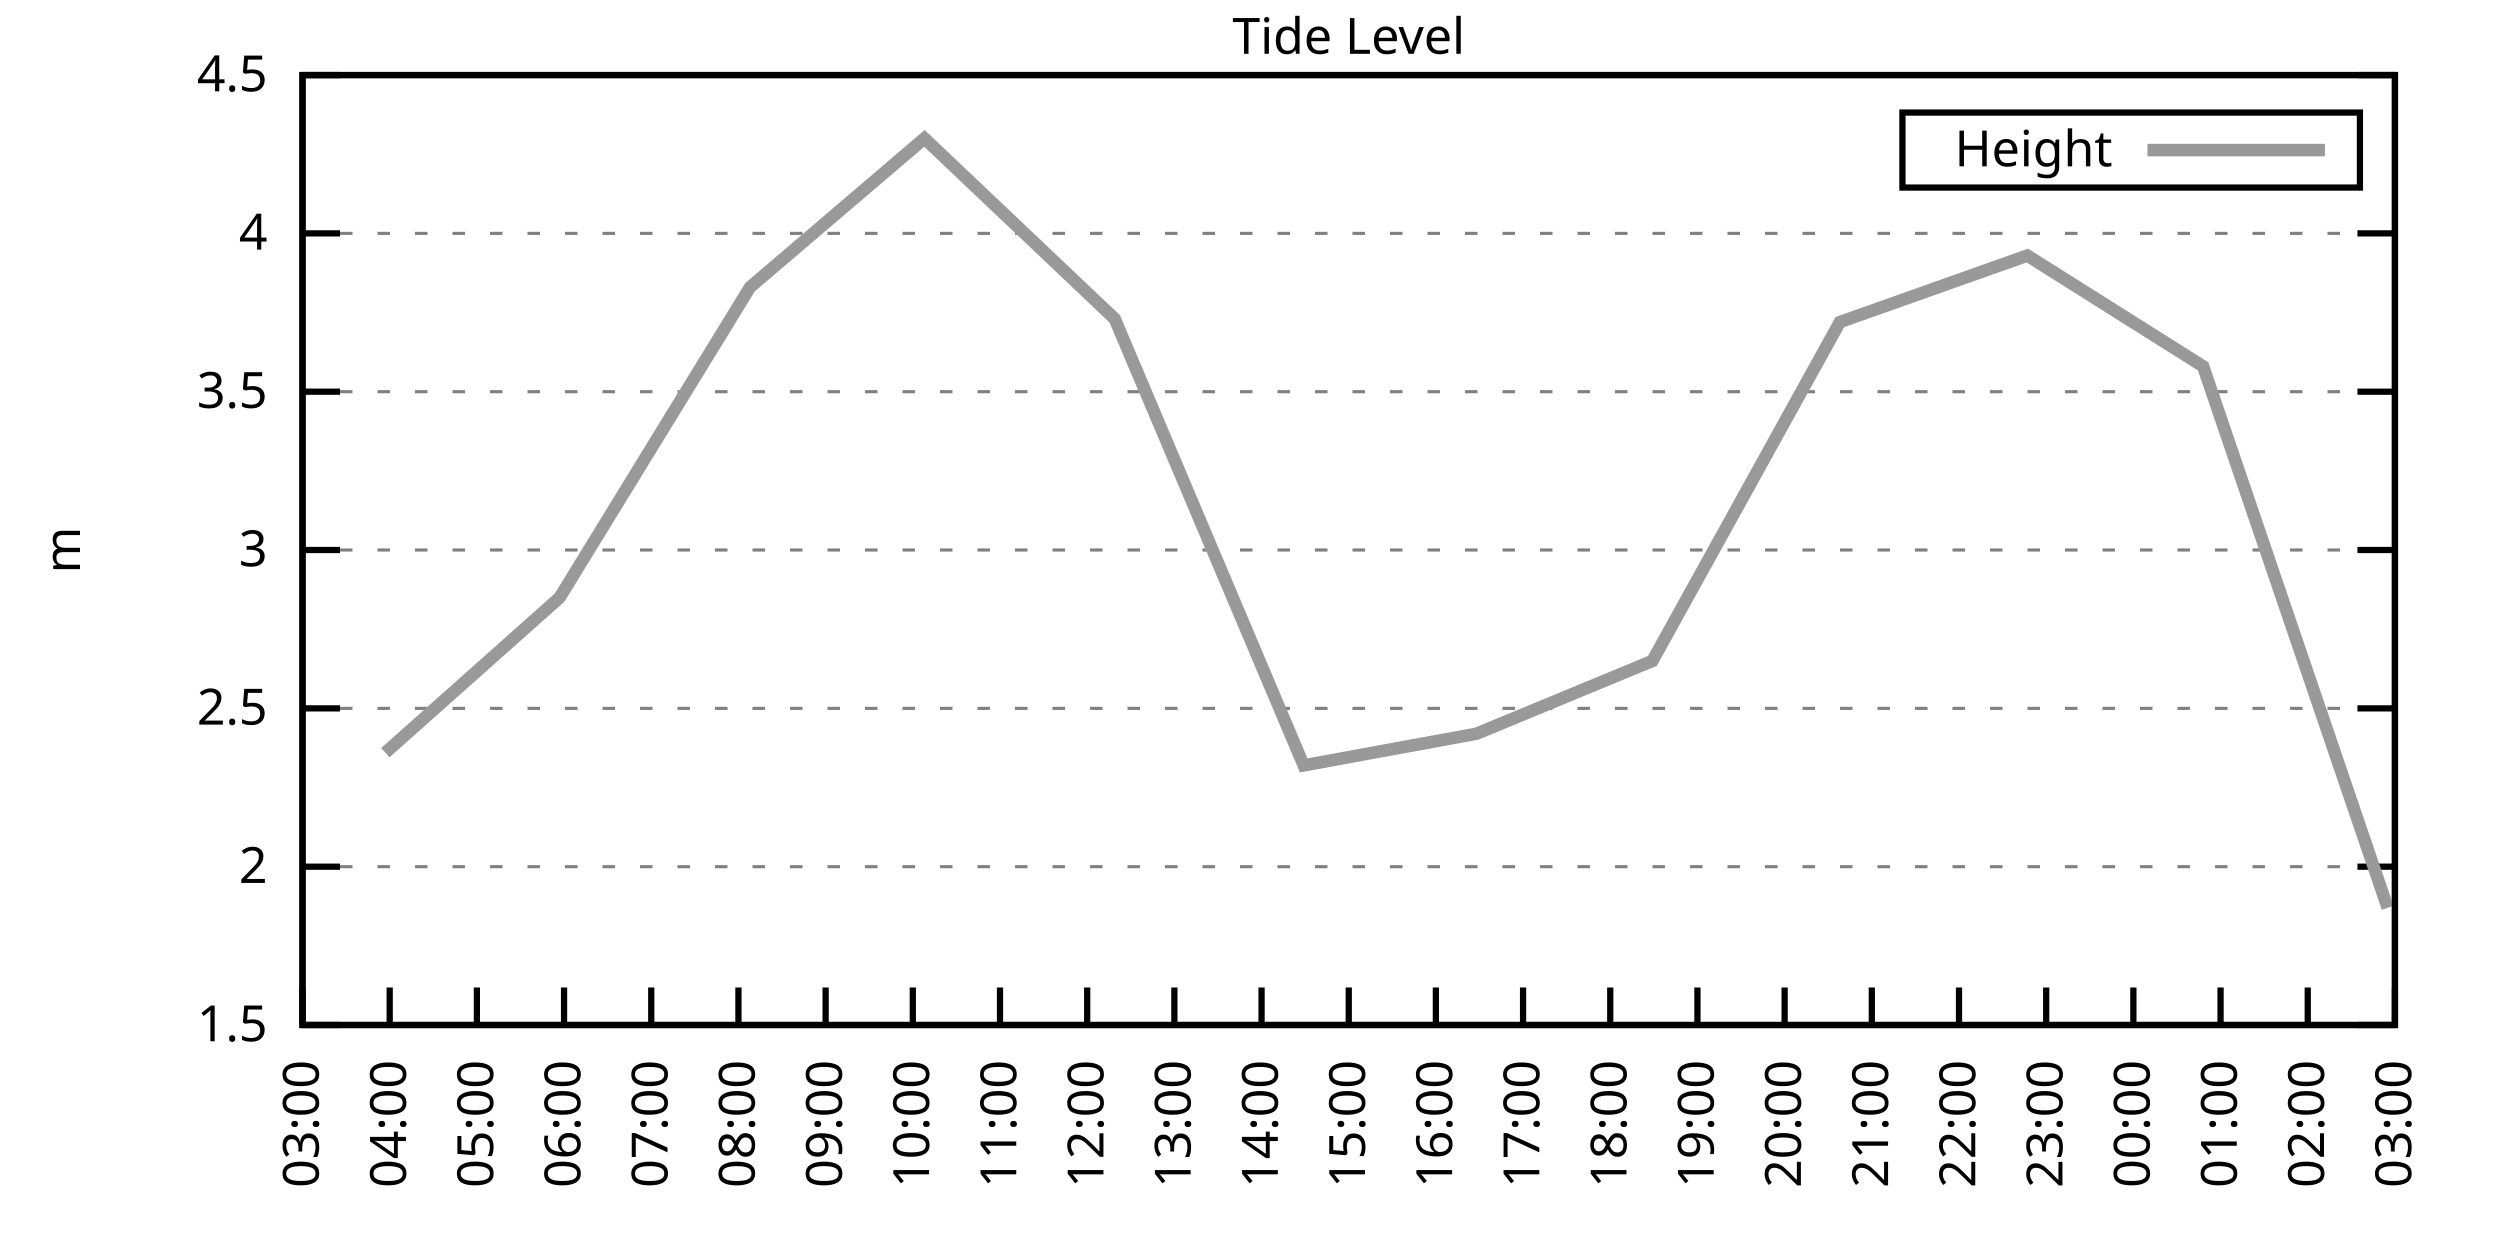
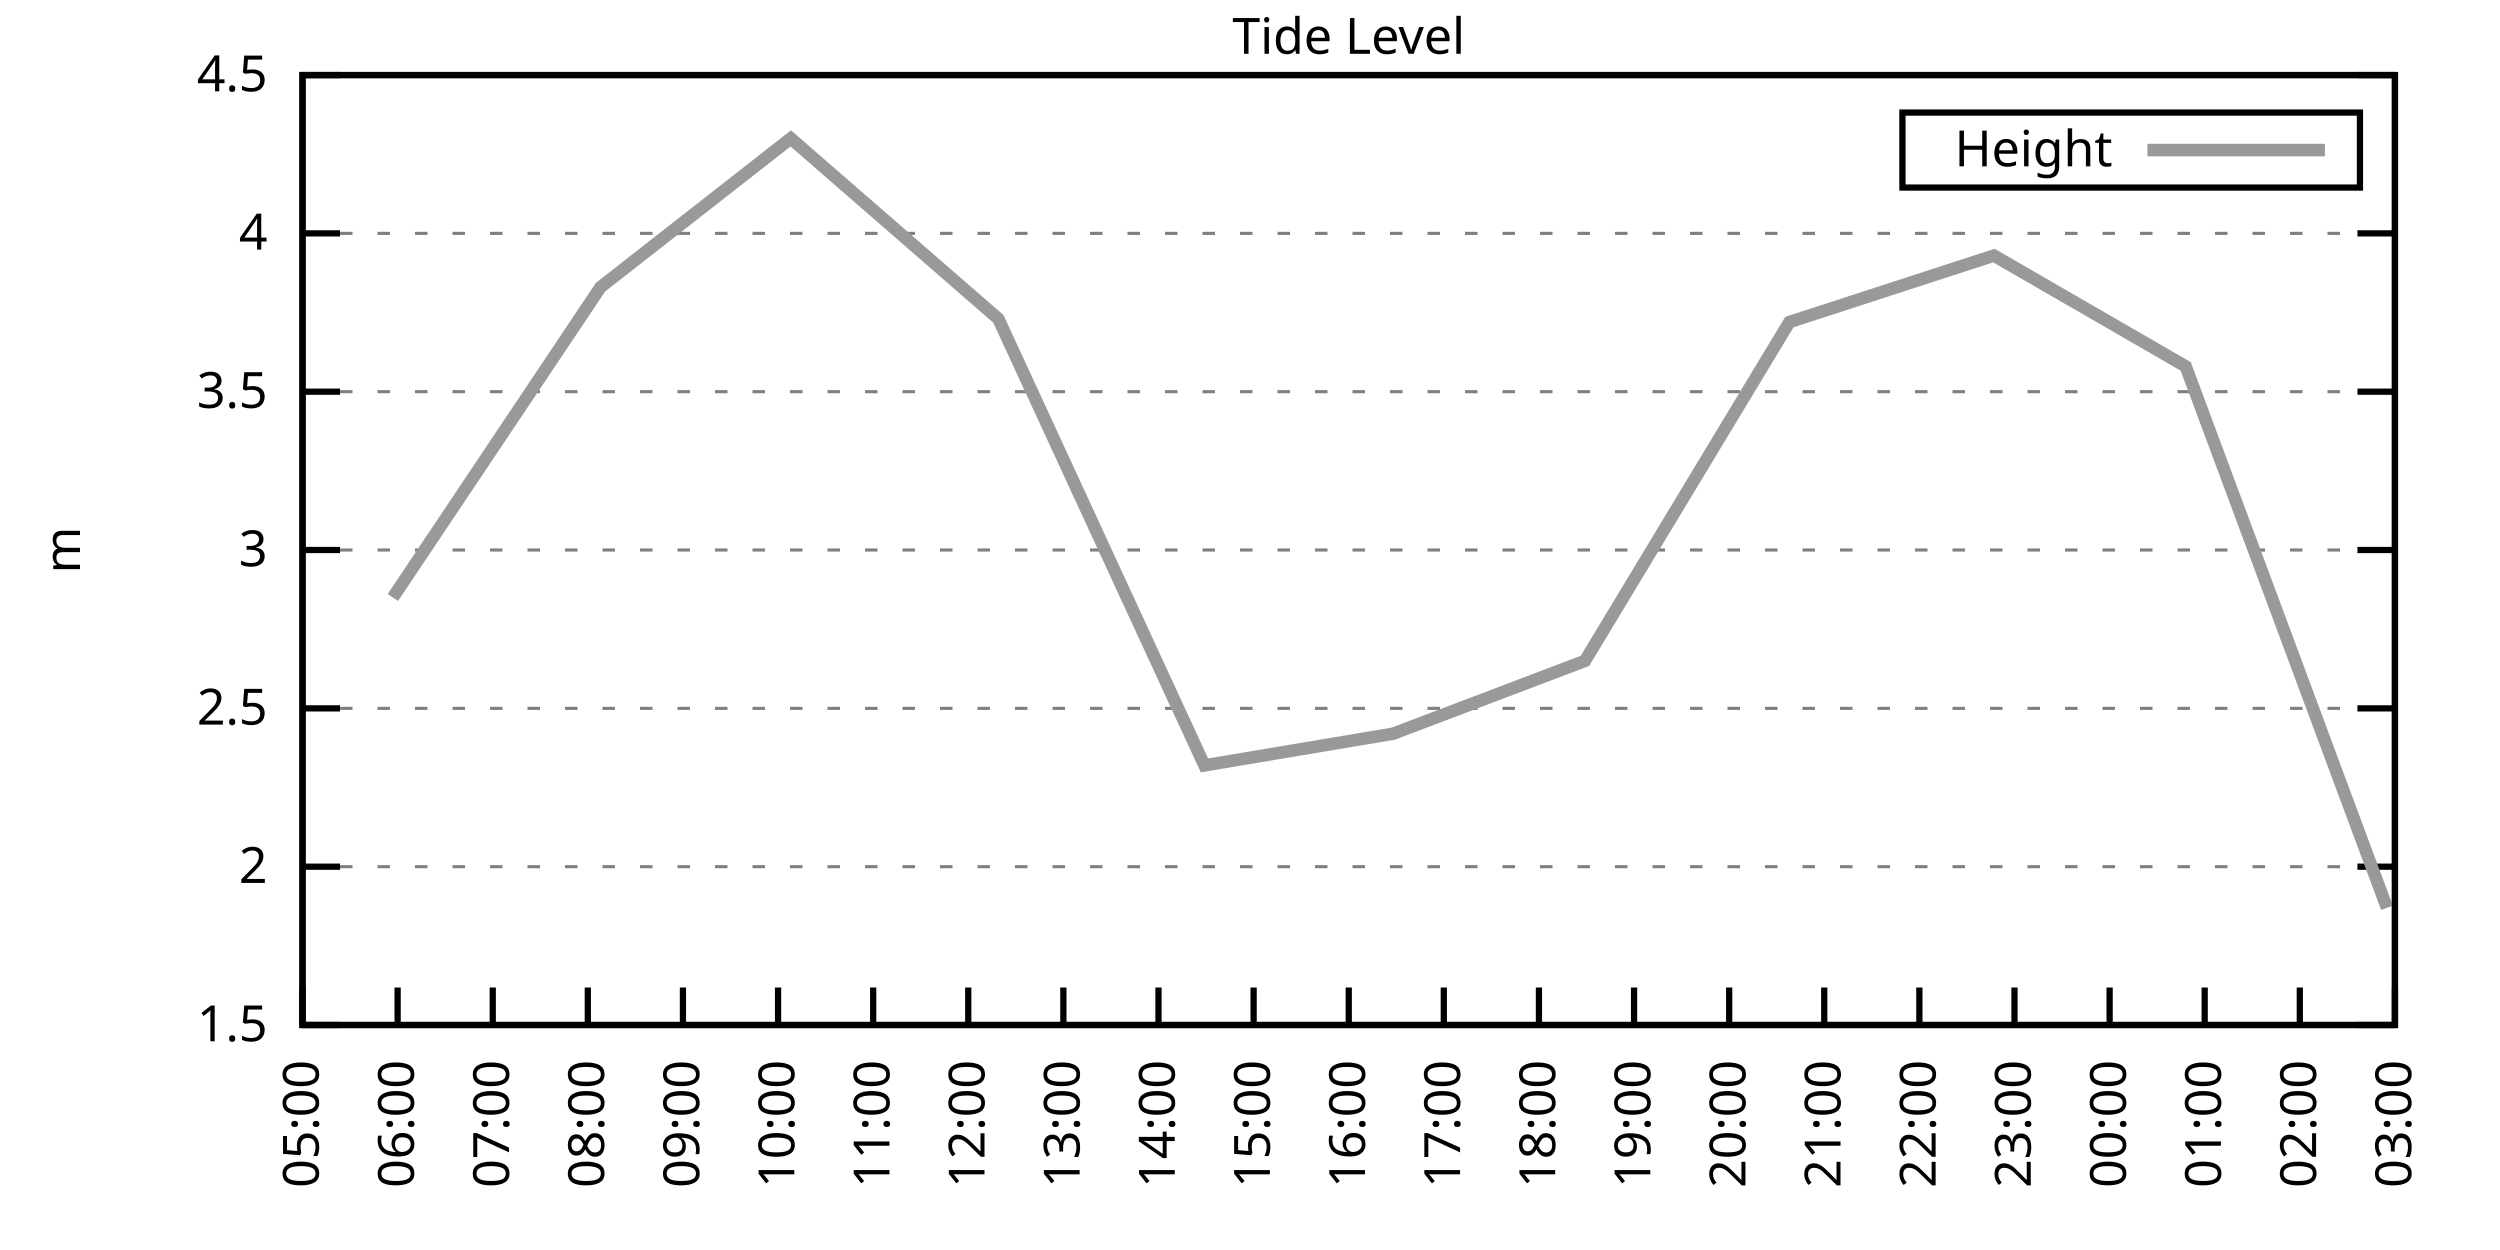
<svg xmlns="http://www.w3.org/2000/svg" xmlns:xlink="http://www.w3.org/1999/xlink" width="400" height="200" viewBox="0 0 400 200">
  <g id="gnuplot_canvas">
    <rect x="0" y="0" width="400" height="200" fill="none" />
    <defs>
      <circle id="gpDot" r="0.5" stroke-width="0.5" stroke="currentColor" />
      <path id="gpPt0" stroke-width="0.333" stroke="currentColor" d="M-1,0 h2 M0,-1 v2" />
      <path id="gpPt1" stroke-width="0.333" stroke="currentColor" d="M-1,-1 L1,1 M1,-1 L-1,1" />
      <path id="gpPt2" stroke-width="0.333" stroke="currentColor" d="M-1,0 L1,0 M0,-1 L0,1 M-1,-1 L1,1 M-1,1 L1,-1" />
      <rect id="gpPt3" stroke-width="0.333" stroke="currentColor" x="-1" y="-1" width="2" height="2" />
      <rect id="gpPt4" stroke-width="0.333" stroke="currentColor" fill="currentColor" x="-1" y="-1" width="2" height="2" />
      <circle id="gpPt5" stroke-width="0.333" stroke="currentColor" cx="0" cy="0" r="1" />
      <use xlink:href="#gpPt5" id="gpPt6" fill="currentColor" stroke="none" />
      <path id="gpPt7" stroke-width="0.333" stroke="currentColor" d="M0,-1.33 L-1.33,0.67 L1.33,0.67 z" />
      <use xlink:href="#gpPt7" id="gpPt8" fill="currentColor" stroke="none" />
      <use xlink:href="#gpPt7" id="gpPt9" stroke="currentColor" transform="rotate(180)" />
      <use xlink:href="#gpPt9" id="gpPt10" fill="currentColor" stroke="none" />
      <use xlink:href="#gpPt3" id="gpPt11" stroke="currentColor" transform="rotate(45)" />
      <use xlink:href="#gpPt11" id="gpPt12" fill="currentColor" stroke="none" />
      <path id="gpPt13" stroke-width="0.333" stroke="currentColor" d="M0,1.330 L1.265,0.411 L0.782,-1.067 L-0.782,-1.076 L-1.265,0.411 z" />
      <use xlink:href="#gpPt13" id="gpPt14" fill="currentColor" stroke="none" />
      <filter id="textbox" filterUnits="objectBoundingBox" x="0" y="0" height="1" width="1">
        <feFlood flood-color="white" flood-opacity="1" result="bgnd" />
        <feComposite in="SourceGraphic" in2="bgnd" operator="atop" />
      </filter>
      <filter id="greybox" filterUnits="objectBoundingBox" x="0" y="0" height="1" width="1">
        <feFlood flood-color="lightgrey" flood-opacity="1" result="grey" />
        <feComposite in="SourceGraphic" in2="grey" operator="atop" />
      </filter>
    </defs>
    <g fill="none" color="white" stroke="currentColor" stroke-width="1.00" stroke-linecap="butt" stroke-linejoin="miter">
</g>
    <g fill="none" color="black" stroke="currentColor" stroke-width="1.00" stroke-linecap="butt" stroke-linejoin="miter">
      <g stroke="none" shape-rendering="crispEdges">
        <polygon fill="rgb(255, 255, 255)" points="48.40,164.00 383.18,164.00 383.18,12.02 48.40,12.02 " />
      </g>
    </g>
    <g fill="none" color="black" stroke="currentColor" stroke-width="1.00" stroke-linecap="butt" stroke-linejoin="miter">
</g>
    <g fill="none" color="black" stroke="black" stroke-width="0.50" stroke-linecap="butt" stroke-linejoin="miter">
</g>
    <g fill="none" color="gray" stroke="currentColor" stroke-width="0.50" stroke-linecap="butt" stroke-linejoin="miter">
      <path stroke="gray" stroke-dasharray="2,4" class="gridline" d="M48.40,164.00 L383.19,164.00  " />
    </g>
    <g fill="none" color="gray" stroke="gray" stroke-width="1.00" stroke-linecap="butt" stroke-linejoin="miter">
</g>
    <g fill="none" color="black" stroke="currentColor" stroke-width="1.00" stroke-linecap="butt" stroke-linejoin="miter">
      <path stroke="black" d="M48.40,164.00 L54.40,164.00 M383.19,164.00 L377.19,164.00  " />
      <g transform="translate(42.80,166.60)" stroke="none" fill="black" font-family="Sans" font-size="8.00" text-anchor="end">
        <text>
          <tspan font-family="Sans"> 1.5</tspan>
        </text>
      </g>
    </g>
    <g fill="none" color="black" stroke="currentColor" stroke-width="1.00" stroke-linecap="butt" stroke-linejoin="miter">
</g>
    <g fill="none" color="black" stroke="black" stroke-width="0.50" stroke-linecap="butt" stroke-linejoin="miter">
</g>
    <g fill="none" color="gray" stroke="currentColor" stroke-width="0.50" stroke-linecap="butt" stroke-linejoin="miter">
      <path stroke="gray" stroke-dasharray="2,4" class="gridline" d="M48.40,138.67 L383.19,138.67  " />
    </g>
    <g fill="none" color="gray" stroke="gray" stroke-width="1.00" stroke-linecap="butt" stroke-linejoin="miter">
</g>
    <g fill="none" color="black" stroke="currentColor" stroke-width="1.00" stroke-linecap="butt" stroke-linejoin="miter">
      <path stroke="black" d="M48.40,138.67 L54.40,138.67 M383.19,138.67 L377.19,138.67  " />
      <g transform="translate(42.80,141.27)" stroke="none" fill="black" font-family="Sans" font-size="8.00" text-anchor="end">
        <text>
          <tspan font-family="Sans"> 2</tspan>
        </text>
      </g>
    </g>
    <g fill="none" color="black" stroke="currentColor" stroke-width="1.00" stroke-linecap="butt" stroke-linejoin="miter">
</g>
    <g fill="none" color="black" stroke="black" stroke-width="0.50" stroke-linecap="butt" stroke-linejoin="miter">
</g>
    <g fill="none" color="gray" stroke="currentColor" stroke-width="0.50" stroke-linecap="butt" stroke-linejoin="miter">
      <path stroke="gray" stroke-dasharray="2,4" class="gridline" d="M48.40,113.34 L383.19,113.34  " />
    </g>
    <g fill="none" color="gray" stroke="gray" stroke-width="1.00" stroke-linecap="butt" stroke-linejoin="miter">
</g>
    <g fill="none" color="black" stroke="currentColor" stroke-width="1.00" stroke-linecap="butt" stroke-linejoin="miter">
      <path stroke="black" d="M48.40,113.34 L54.40,113.34 M383.19,113.34 L377.19,113.34  " />
      <g transform="translate(42.80,115.94)" stroke="none" fill="black" font-family="Sans" font-size="8.00" text-anchor="end">
        <text>
          <tspan font-family="Sans"> 2.5</tspan>
        </text>
      </g>
    </g>
    <g fill="none" color="black" stroke="currentColor" stroke-width="1.00" stroke-linecap="butt" stroke-linejoin="miter">
</g>
    <g fill="none" color="black" stroke="black" stroke-width="0.50" stroke-linecap="butt" stroke-linejoin="miter">
</g>
    <g fill="none" color="gray" stroke="currentColor" stroke-width="0.50" stroke-linecap="butt" stroke-linejoin="miter">
      <path stroke="gray" stroke-dasharray="2,4" class="gridline" d="M48.40,88.00 L383.19,88.00  " />
    </g>
    <g fill="none" color="gray" stroke="gray" stroke-width="1.00" stroke-linecap="butt" stroke-linejoin="miter">
</g>
    <g fill="none" color="black" stroke="currentColor" stroke-width="1.00" stroke-linecap="butt" stroke-linejoin="miter">
      <path stroke="black" d="M48.40,88.00 L54.40,88.00 M383.19,88.00 L377.19,88.00  " />
      <g transform="translate(42.80,90.60)" stroke="none" fill="black" font-family="Sans" font-size="8.00" text-anchor="end">
        <text>
          <tspan font-family="Sans"> 3</tspan>
        </text>
      </g>
    </g>
    <g fill="none" color="black" stroke="currentColor" stroke-width="1.00" stroke-linecap="butt" stroke-linejoin="miter">
</g>
    <g fill="none" color="black" stroke="black" stroke-width="0.50" stroke-linecap="butt" stroke-linejoin="miter">
</g>
    <g fill="none" color="gray" stroke="currentColor" stroke-width="0.50" stroke-linecap="butt" stroke-linejoin="miter">
      <path stroke="gray" stroke-dasharray="2,4" class="gridline" d="M48.40,62.67 L383.19,62.67  " />
    </g>
    <g fill="none" color="gray" stroke="gray" stroke-width="1.00" stroke-linecap="butt" stroke-linejoin="miter">
</g>
    <g fill="none" color="black" stroke="currentColor" stroke-width="1.00" stroke-linecap="butt" stroke-linejoin="miter">
      <path stroke="black" d="M48.40,62.67 L54.40,62.67 M383.19,62.67 L377.19,62.67  " />
      <g transform="translate(42.80,65.27)" stroke="none" fill="black" font-family="Sans" font-size="8.00" text-anchor="end">
        <text>
          <tspan font-family="Sans"> 3.5</tspan>
        </text>
      </g>
    </g>
    <g fill="none" color="black" stroke="currentColor" stroke-width="1.00" stroke-linecap="butt" stroke-linejoin="miter">
</g>
    <g fill="none" color="black" stroke="black" stroke-width="0.50" stroke-linecap="butt" stroke-linejoin="miter">
</g>
    <g fill="none" color="gray" stroke="currentColor" stroke-width="0.50" stroke-linecap="butt" stroke-linejoin="miter">
      <path stroke="gray" stroke-dasharray="2,4" class="gridline" d="M48.40,37.34 L383.19,37.34  " />
    </g>
    <g fill="none" color="gray" stroke="gray" stroke-width="1.00" stroke-linecap="butt" stroke-linejoin="miter">
</g>
    <g fill="none" color="black" stroke="currentColor" stroke-width="1.00" stroke-linecap="butt" stroke-linejoin="miter">
      <path stroke="black" d="M48.40,37.34 L54.40,37.34 M383.19,37.34 L377.19,37.34  " />
      <g transform="translate(42.80,39.94)" stroke="none" fill="black" font-family="Sans" font-size="8.00" text-anchor="end">
        <text>
          <tspan font-family="Sans"> 4</tspan>
        </text>
      </g>
    </g>
    <g fill="none" color="black" stroke="currentColor" stroke-width="1.00" stroke-linecap="butt" stroke-linejoin="miter">
</g>
    <g fill="none" color="black" stroke="black" stroke-width="0.50" stroke-linecap="butt" stroke-linejoin="miter">
</g>
    <g fill="none" color="gray" stroke="currentColor" stroke-width="0.50" stroke-linecap="butt" stroke-linejoin="miter">
      <path stroke="gray" stroke-dasharray="2,4" class="gridline" d="M48.40,12.01 L383.19,12.01  " />
    </g>
    <g fill="none" color="gray" stroke="gray" stroke-width="1.00" stroke-linecap="butt" stroke-linejoin="miter">
</g>
    <g fill="none" color="black" stroke="currentColor" stroke-width="1.00" stroke-linecap="butt" stroke-linejoin="miter">
      <path stroke="black" d="M48.40,12.01 L54.40,12.01 M383.19,12.01 L377.19,12.01  " />
      <g transform="translate(42.80,14.61)" stroke="none" fill="black" font-family="Sans" font-size="8.00" text-anchor="end">
        <text>
          <tspan font-family="Sans"> 4.5</tspan>
        </text>
      </g>
    </g>
    <g fill="none" color="black" stroke="currentColor" stroke-width="1.00" stroke-linecap="butt" stroke-linejoin="miter">
      <path stroke="black" d="M48.40,164.00 L48.40,158.00  " />
      <g transform="translate(51.00,169.60) rotate(270.00)" stroke="none" fill="black" font-family="Sans" font-size="8.00" text-anchor="end">
        <text>
-           <tspan font-family="Sans">03:00</tspan>
-         </text>
-       </g>
-     </g>
-     <g fill="none" color="black" stroke="currentColor" stroke-width="1.00" stroke-linecap="butt" stroke-linejoin="miter">
-       <path stroke="black" d="M62.35,164.00 L62.35,158.00  " />
-       <g transform="translate(64.95,169.60) rotate(270.00)" stroke="none" fill="black" font-family="Sans" font-size="8.00" text-anchor="end">
-         <text>
-           <tspan font-family="Sans">04:00</tspan>
-         </text>
-       </g>
-     </g>
-     <g fill="none" color="black" stroke="currentColor" stroke-width="1.00" stroke-linecap="butt" stroke-linejoin="miter">
-       <path stroke="black" d="M76.30,164.00 L76.30,158.00  " />
-       <g transform="translate(78.90,169.60) rotate(270.00)" stroke="none" fill="black" font-family="Sans" font-size="8.00" text-anchor="end">
-         <text>
          <tspan font-family="Sans">05:00</tspan>
        </text>
      </g>
    </g>
    <g fill="none" color="black" stroke="currentColor" stroke-width="1.00" stroke-linecap="butt" stroke-linejoin="miter">
-       <path stroke="black" d="M90.25,164.00 L90.25,158.00  " />
-       <g transform="translate(92.85,169.60) rotate(270.00)" stroke="none" fill="black" font-family="Sans" font-size="8.00" text-anchor="end">
+       <path stroke="black" d="M63.62,164.00 L63.62,158.00  " />
+       <g transform="translate(66.22,169.60) rotate(270.00)" stroke="none" fill="black" font-family="Sans" font-size="8.00" text-anchor="end">
        <text>
          <tspan font-family="Sans">06:00</tspan>
        </text>
      </g>
    </g>
    <g fill="none" color="black" stroke="currentColor" stroke-width="1.00" stroke-linecap="butt" stroke-linejoin="miter">
-       <path stroke="black" d="M104.20,164.00 L104.20,158.00  " />
-       <g transform="translate(106.80,169.60) rotate(270.00)" stroke="none" fill="black" font-family="Sans" font-size="8.00" text-anchor="end">
+       <path stroke="black" d="M78.84,164.00 L78.84,158.00  " />
+       <g transform="translate(81.44,169.60) rotate(270.00)" stroke="none" fill="black" font-family="Sans" font-size="8.00" text-anchor="end">
        <text>
          <tspan font-family="Sans">07:00</tspan>
        </text>
      </g>
    </g>
    <g fill="none" color="black" stroke="currentColor" stroke-width="1.00" stroke-linecap="butt" stroke-linejoin="miter">
-       <path stroke="black" d="M118.15,164.00 L118.15,158.00  " />
-       <g transform="translate(120.75,169.60) rotate(270.00)" stroke="none" fill="black" font-family="Sans" font-size="8.00" text-anchor="end">
+       <path stroke="black" d="M94.05,164.00 L94.05,158.00  " />
+       <g transform="translate(96.65,169.60) rotate(270.00)" stroke="none" fill="black" font-family="Sans" font-size="8.00" text-anchor="end">
        <text>
          <tspan font-family="Sans">08:00</tspan>
        </text>
      </g>
    </g>
    <g fill="none" color="black" stroke="currentColor" stroke-width="1.00" stroke-linecap="butt" stroke-linejoin="miter">
-       <path stroke="black" d="M132.10,164.00 L132.10,158.00  " />
-       <g transform="translate(134.70,169.60) rotate(270.00)" stroke="none" fill="black" font-family="Sans" font-size="8.00" text-anchor="end">
+       <path stroke="black" d="M109.27,164.00 L109.27,158.00  " />
+       <g transform="translate(111.87,169.60) rotate(270.00)" stroke="none" fill="black" font-family="Sans" font-size="8.00" text-anchor="end">
        <text>
          <tspan font-family="Sans">09:00</tspan>
        </text>
      </g>
    </g>
    <g fill="none" color="black" stroke="currentColor" stroke-width="1.00" stroke-linecap="butt" stroke-linejoin="miter">
-       <path stroke="black" d="M146.05,164.00 L146.05,158.00  " />
-       <g transform="translate(148.65,169.60) rotate(270.00)" stroke="none" fill="black" font-family="Sans" font-size="8.00" text-anchor="end">
+       <path stroke="black" d="M124.49,164.00 L124.49,158.00  " />
+       <g transform="translate(127.09,169.60) rotate(270.00)" stroke="none" fill="black" font-family="Sans" font-size="8.00" text-anchor="end">
        <text>
          <tspan font-family="Sans">10:00</tspan>
        </text>
      </g>
    </g>
    <g fill="none" color="black" stroke="currentColor" stroke-width="1.00" stroke-linecap="butt" stroke-linejoin="miter">
-       <path stroke="black" d="M160.00,164.00 L160.00,158.00  " />
-       <g transform="translate(162.60,169.60) rotate(270.00)" stroke="none" fill="black" font-family="Sans" font-size="8.00" text-anchor="end">
+       <path stroke="black" d="M139.71,164.00 L139.71,158.00  " />
+       <g transform="translate(142.31,169.60) rotate(270.00)" stroke="none" fill="black" font-family="Sans" font-size="8.00" text-anchor="end">
        <text>
          <tspan font-family="Sans">11:00</tspan>
        </text>
      </g>
    </g>
    <g fill="none" color="black" stroke="currentColor" stroke-width="1.00" stroke-linecap="butt" stroke-linejoin="miter">
-       <path stroke="black" d="M173.95,164.00 L173.95,158.00  " />
-       <g transform="translate(176.55,169.60) rotate(270.00)" stroke="none" fill="black" font-family="Sans" font-size="8.00" text-anchor="end">
+       <path stroke="black" d="M154.92,164.00 L154.92,158.00  " />
+       <g transform="translate(157.52,169.60) rotate(270.00)" stroke="none" fill="black" font-family="Sans" font-size="8.00" text-anchor="end">
        <text>
          <tspan font-family="Sans">12:00</tspan>
        </text>
      </g>
    </g>
    <g fill="none" color="black" stroke="currentColor" stroke-width="1.00" stroke-linecap="butt" stroke-linejoin="miter">
-       <path stroke="black" d="M187.90,164.00 L187.90,158.00  " />
-       <g transform="translate(190.50,169.60) rotate(270.00)" stroke="none" fill="black" font-family="Sans" font-size="8.00" text-anchor="end">
+       <path stroke="black" d="M170.14,164.00 L170.14,158.00  " />
+       <g transform="translate(172.74,169.60) rotate(270.00)" stroke="none" fill="black" font-family="Sans" font-size="8.00" text-anchor="end">
        <text>
          <tspan font-family="Sans">13:00</tspan>
        </text>
      </g>
    </g>
    <g fill="none" color="black" stroke="currentColor" stroke-width="1.00" stroke-linecap="butt" stroke-linejoin="miter">
-       <path stroke="black" d="M201.85,164.00 L201.85,158.00  " />
-       <g transform="translate(204.45,169.60) rotate(270.00)" stroke="none" fill="black" font-family="Sans" font-size="8.00" text-anchor="end">
+       <path stroke="black" d="M185.36,164.00 L185.36,158.00  " />
+       <g transform="translate(187.96,169.60) rotate(270.00)" stroke="none" fill="black" font-family="Sans" font-size="8.00" text-anchor="end">
        <text>
          <tspan font-family="Sans">14:00</tspan>
+         </text>
+       </g>
+     </g>
+     <g fill="none" color="black" stroke="currentColor" stroke-width="1.00" stroke-linecap="butt" stroke-linejoin="miter">
+       <path stroke="black" d="M200.58,164.00 L200.58,158.00  " />
+       <g transform="translate(203.18,169.60) rotate(270.00)" stroke="none" fill="black" font-family="Sans" font-size="8.00" text-anchor="end">
+         <text>
+           <tspan font-family="Sans">15:00</tspan>
        </text>
      </g>
    </g>
    <g fill="none" color="black" stroke="currentColor" stroke-width="1.00" stroke-linecap="butt" stroke-linejoin="miter">
      <path stroke="black" d="M215.80,164.00 L215.80,158.00  " />
      <g transform="translate(218.40,169.60) rotate(270.00)" stroke="none" fill="black" font-family="Sans" font-size="8.00" text-anchor="end">
        <text>
-           <tspan font-family="Sans">15:00</tspan>
-         </text>
-       </g>
-     </g>
-     <g fill="none" color="black" stroke="currentColor" stroke-width="1.00" stroke-linecap="butt" stroke-linejoin="miter">
-       <path stroke="black" d="M229.74,164.00 L229.74,158.00  " />
-       <g transform="translate(232.34,169.60) rotate(270.00)" stroke="none" fill="black" font-family="Sans" font-size="8.00" text-anchor="end">
-         <text>
          <tspan font-family="Sans">16:00</tspan>
        </text>
      </g>
    </g>
    <g fill="none" color="black" stroke="currentColor" stroke-width="1.00" stroke-linecap="butt" stroke-linejoin="miter">
-       <path stroke="black" d="M243.69,164.00 L243.69,158.00  " />
-       <g transform="translate(246.29,169.60) rotate(270.00)" stroke="none" fill="black" font-family="Sans" font-size="8.00" text-anchor="end">
+       <path stroke="black" d="M231.01,164.00 L231.01,158.00  " />
+       <g transform="translate(233.61,169.60) rotate(270.00)" stroke="none" fill="black" font-family="Sans" font-size="8.00" text-anchor="end">
        <text>
          <tspan font-family="Sans">17:00</tspan>
        </text>
      </g>
    </g>
    <g fill="none" color="black" stroke="currentColor" stroke-width="1.00" stroke-linecap="butt" stroke-linejoin="miter">
-       <path stroke="black" d="M257.64,164.00 L257.64,158.00  " />
-       <g transform="translate(260.24,169.60) rotate(270.00)" stroke="none" fill="black" font-family="Sans" font-size="8.00" text-anchor="end">
+       <path stroke="black" d="M246.23,164.00 L246.23,158.00  " />
+       <g transform="translate(248.83,169.60) rotate(270.00)" stroke="none" fill="black" font-family="Sans" font-size="8.00" text-anchor="end">
        <text>
          <tspan font-family="Sans">18:00</tspan>
        </text>
      </g>
    </g>
    <g fill="none" color="black" stroke="currentColor" stroke-width="1.00" stroke-linecap="butt" stroke-linejoin="miter">
-       <path stroke="black" d="M271.59,164.00 L271.59,158.00  " />
-       <g transform="translate(274.19,169.60) rotate(270.00)" stroke="none" fill="black" font-family="Sans" font-size="8.00" text-anchor="end">
+       <path stroke="black" d="M261.45,164.00 L261.45,158.00  " />
+       <g transform="translate(264.05,169.60) rotate(270.00)" stroke="none" fill="black" font-family="Sans" font-size="8.00" text-anchor="end">
        <text>
          <tspan font-family="Sans">19:00</tspan>
        </text>
      </g>
    </g>
    <g fill="none" color="black" stroke="currentColor" stroke-width="1.00" stroke-linecap="butt" stroke-linejoin="miter">
-       <path stroke="black" d="M285.54,164.00 L285.54,158.00  " />
-       <g transform="translate(288.14,169.60) rotate(270.00)" stroke="none" fill="black" font-family="Sans" font-size="8.00" text-anchor="end">
+       <path stroke="black" d="M276.67,164.00 L276.67,158.00  " />
+       <g transform="translate(279.27,169.60) rotate(270.00)" stroke="none" fill="black" font-family="Sans" font-size="8.00" text-anchor="end">
        <text>
          <tspan font-family="Sans">20:00</tspan>
        </text>
      </g>
    </g>
    <g fill="none" color="black" stroke="currentColor" stroke-width="1.00" stroke-linecap="butt" stroke-linejoin="miter">
-       <path stroke="black" d="M299.49,164.00 L299.49,158.00  " />
-       <g transform="translate(302.09,169.60) rotate(270.00)" stroke="none" fill="black" font-family="Sans" font-size="8.00" text-anchor="end">
+       <path stroke="black" d="M291.88,164.00 L291.88,158.00  " />
+       <g transform="translate(294.48,169.60) rotate(270.00)" stroke="none" fill="black" font-family="Sans" font-size="8.00" text-anchor="end">
        <text>
          <tspan font-family="Sans">21:00</tspan>
        </text>
      </g>
    </g>
    <g fill="none" color="black" stroke="currentColor" stroke-width="1.00" stroke-linecap="butt" stroke-linejoin="miter">
-       <path stroke="black" d="M313.44,164.00 L313.44,158.00  " />
-       <g transform="translate(316.04,169.60) rotate(270.00)" stroke="none" fill="black" font-family="Sans" font-size="8.00" text-anchor="end">
+       <path stroke="black" d="M307.10,164.00 L307.10,158.00  " />
+       <g transform="translate(309.70,169.60) rotate(270.00)" stroke="none" fill="black" font-family="Sans" font-size="8.00" text-anchor="end">
        <text>
          <tspan font-family="Sans">22:00</tspan>
        </text>
      </g>
    </g>
    <g fill="none" color="black" stroke="currentColor" stroke-width="1.00" stroke-linecap="butt" stroke-linejoin="miter">
-       <path stroke="black" d="M327.39,164.00 L327.39,158.00  " />
-       <g transform="translate(329.99,169.60) rotate(270.00)" stroke="none" fill="black" font-family="Sans" font-size="8.00" text-anchor="end">
+       <path stroke="black" d="M322.32,164.00 L322.32,158.00  " />
+       <g transform="translate(324.92,169.60) rotate(270.00)" stroke="none" fill="black" font-family="Sans" font-size="8.00" text-anchor="end">
        <text>
          <tspan font-family="Sans">23:00</tspan>
        </text>
      </g>
    </g>
    <g fill="none" color="black" stroke="currentColor" stroke-width="1.00" stroke-linecap="butt" stroke-linejoin="miter">
-       <path stroke="black" d="M341.34,164.00 L341.34,158.00  " />
-       <g transform="translate(343.94,169.60) rotate(270.00)" stroke="none" fill="black" font-family="Sans" font-size="8.00" text-anchor="end">
+       <path stroke="black" d="M337.54,164.00 L337.54,158.00  " />
+       <g transform="translate(340.14,169.60) rotate(270.00)" stroke="none" fill="black" font-family="Sans" font-size="8.00" text-anchor="end">
        <text>
          <tspan font-family="Sans">00:00</tspan>
        </text>
      </g>
    </g>
    <g fill="none" color="black" stroke="currentColor" stroke-width="1.00" stroke-linecap="butt" stroke-linejoin="miter">
-       <path stroke="black" d="M355.29,164.00 L355.29,158.00  " />
-       <g transform="translate(357.89,169.60) rotate(270.00)" stroke="none" fill="black" font-family="Sans" font-size="8.00" text-anchor="end">
+       <path stroke="black" d="M352.75,164.00 L352.75,158.00  " />
+       <g transform="translate(355.35,169.60) rotate(270.00)" stroke="none" fill="black" font-family="Sans" font-size="8.00" text-anchor="end">
        <text>
          <tspan font-family="Sans">01:00</tspan>
        </text>
      </g>
    </g>
    <g fill="none" color="black" stroke="currentColor" stroke-width="1.00" stroke-linecap="butt" stroke-linejoin="miter">
-       <path stroke="black" d="M369.24,164.00 L369.24,158.00  " />
-       <g transform="translate(371.84,169.60) rotate(270.00)" stroke="none" fill="black" font-family="Sans" font-size="8.00" text-anchor="end">
+       <path stroke="black" d="M367.97,164.00 L367.97,158.00  " />
+       <g transform="translate(370.57,169.60) rotate(270.00)" stroke="none" fill="black" font-family="Sans" font-size="8.00" text-anchor="end">
        <text>
          <tspan font-family="Sans">02:00</tspan>
        </text>
      </g>
    </g>
    <g fill="none" color="black" stroke="currentColor" stroke-width="1.00" stroke-linecap="butt" stroke-linejoin="miter">
      <path stroke="black" d="M383.19,164.00 L383.19,158.00  " />
      <g transform="translate(385.79,169.60) rotate(270.00)" stroke="none" fill="black" font-family="Sans" font-size="8.00" text-anchor="end">
        <text>
          <tspan font-family="Sans">03:00</tspan>
        </text>
      </g>
    </g>
    <g fill="none" color="black" stroke="currentColor" stroke-width="1.00" stroke-linecap="butt" stroke-linejoin="miter">
</g>
    <g fill="none" color="black" stroke="currentColor" stroke-width="1.00" stroke-linecap="butt" stroke-linejoin="miter">
      <path stroke="black" d="M48.40,12.01 L48.40,164.00 L383.19,164.00 L383.19,12.01 L48.40,12.01 Z  " />
    </g>
    <g fill="none" color="black" stroke="currentColor" stroke-width="1.00" stroke-linecap="butt" stroke-linejoin="miter">
</g>
    <g fill="none" color="black" stroke="currentColor" stroke-width="1.00" stroke-linecap="butt" stroke-linejoin="miter">
      <path stroke="black" d="M304.39,30.01 L304.39,18.01 L377.59,18.01 L377.59,30.01 L304.39,30.01 Z  " />
    </g>
    <g id="Tide_level_plot_1">
      <g fill="none" color="white" stroke="black" stroke-width="2.00" stroke-linecap="butt" stroke-linejoin="miter">
</g>
      <g fill="none" color="black" stroke="currentColor" stroke-width="2.00" stroke-linecap="butt" stroke-linejoin="miter">
        <g transform="translate(337.99,26.61)" stroke="none" fill="black" font-family="Sans" font-size="8.00" text-anchor="end">
          <text>
            <tspan font-family="Sans">Height</tspan>
          </text>
        </g>
      </g>
      <g fill="none" color="black" stroke="currentColor" stroke-width="2.00" stroke-linecap="butt" stroke-linejoin="miter">
-         <path stroke="rgb(153, 153, 153)" d="M343.59,24.01 L371.99,24.01 M61.65,120.43 L89.55,95.60 L120.01,45.95 L147.91,22.14 L178.36,51.02 L208.59,122.46   L236.25,117.39 L264.39,105.74 L294.38,51.53 L324.37,40.89 L352.50,58.62 L382.03,145.25  " />
+         <path stroke="rgb(153, 153, 153)" d="M343.59,24.01 L371.99,24.01 M62.86,95.60 L96.08,45.95 L126.52,22.14 L159.74,51.02 L192.71,122.46 L222.90,117.39   L253.59,105.74 L286.30,51.53 L319.02,40.89 L349.71,58.62 L381.92,145.25  " />
      </g>
    </g>
    <g fill="none" color="black" stroke="currentColor" stroke-width="2.00" stroke-linecap="butt" stroke-linejoin="miter">
</g>
    <g fill="none" color="black" stroke="black" stroke-width="1.00" stroke-linecap="butt" stroke-linejoin="miter">
</g>
    <g fill="none" color="black" stroke="currentColor" stroke-width="1.00" stroke-linecap="butt" stroke-linejoin="miter">
      <path stroke="black" d="M48.40,12.01 L48.40,164.00 L383.19,164.00 L383.19,12.01 L48.40,12.01 Z  " />
      <g transform="translate(12.80,88.01) rotate(270.00)" stroke="none" fill="black" font-family="Sans" font-size="8.00" text-anchor="middle">
        <text>
          <tspan font-family="Sans">m</tspan>
        </text>
      </g>
    </g>
    <g fill="none" color="black" stroke="currentColor" stroke-width="1.00" stroke-linecap="butt" stroke-linejoin="miter">
</g>
    <g fill="none" color="black" stroke="currentColor" stroke-width="1.00" stroke-linecap="butt" stroke-linejoin="miter">
      <g transform="translate(215.79,8.61)" stroke="none" fill="black" font-family="Sans" font-size="8.00" text-anchor="middle">
        <text>
          <tspan font-family="Sans">Tide Level</tspan>
        </text>
      </g>
    </g>
    <g fill="none" color="black" stroke="currentColor" stroke-width="1.00" stroke-linecap="butt" stroke-linejoin="miter">
</g>
  </g>
</svg>
